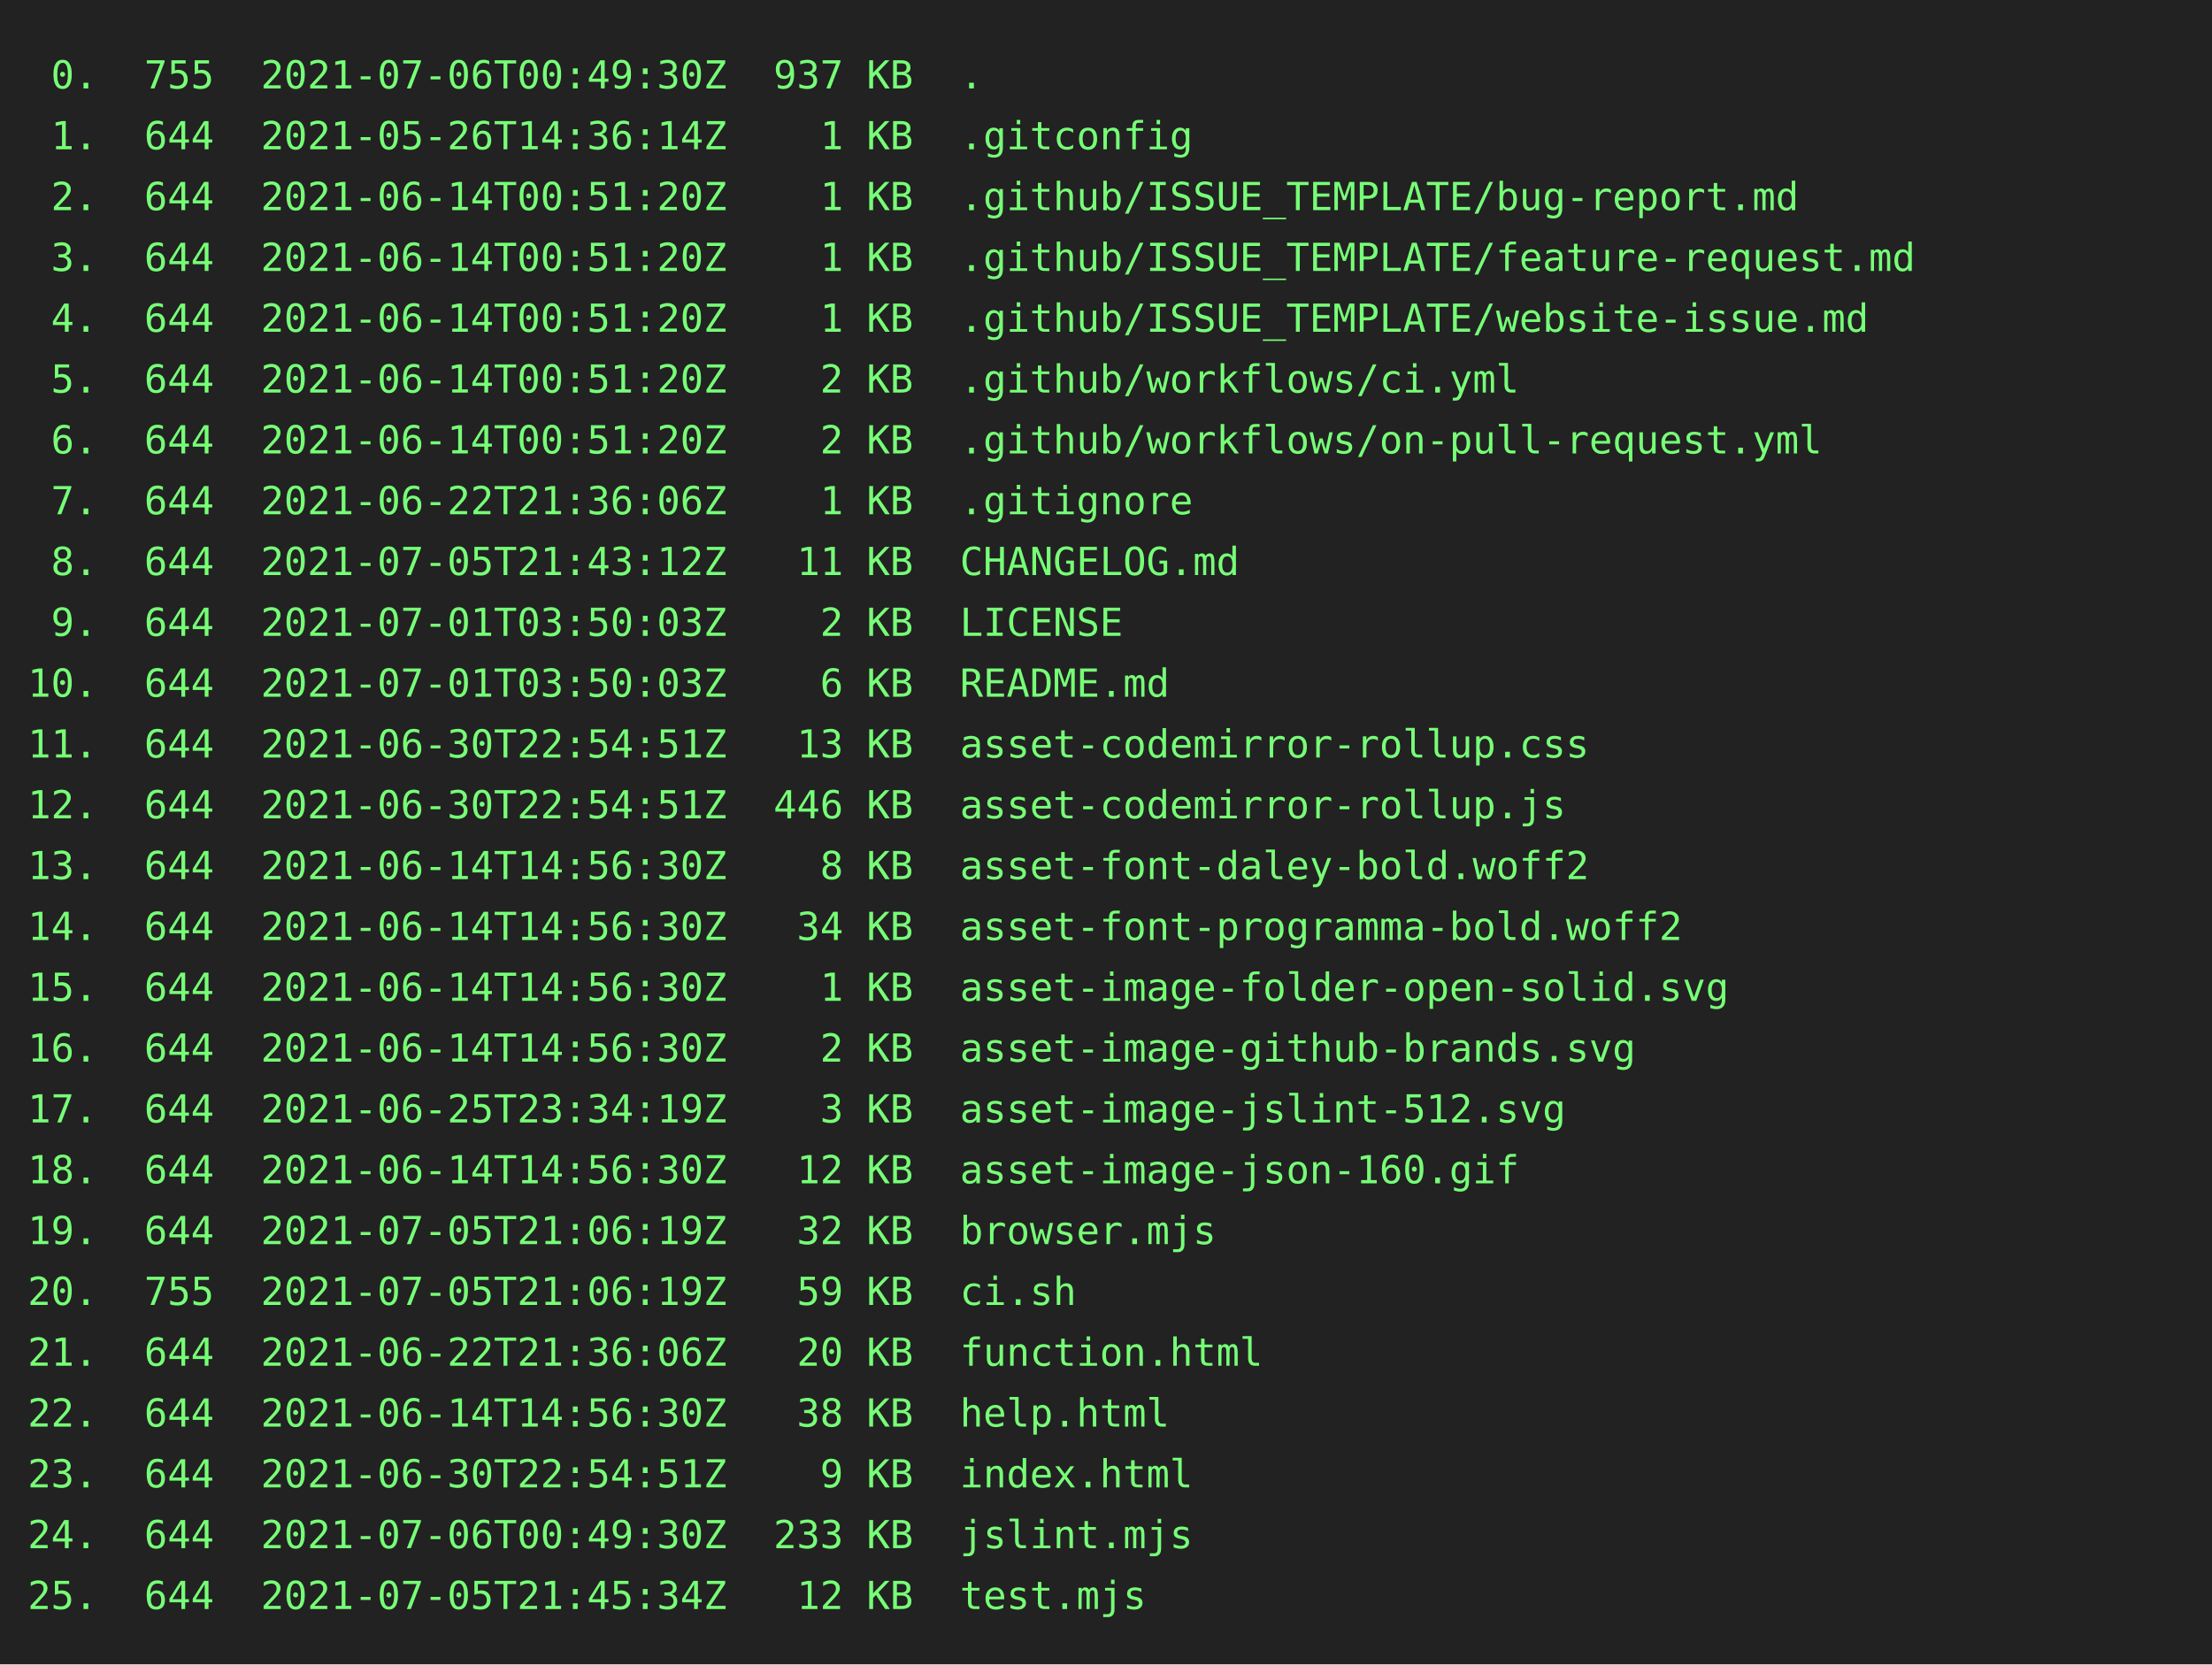
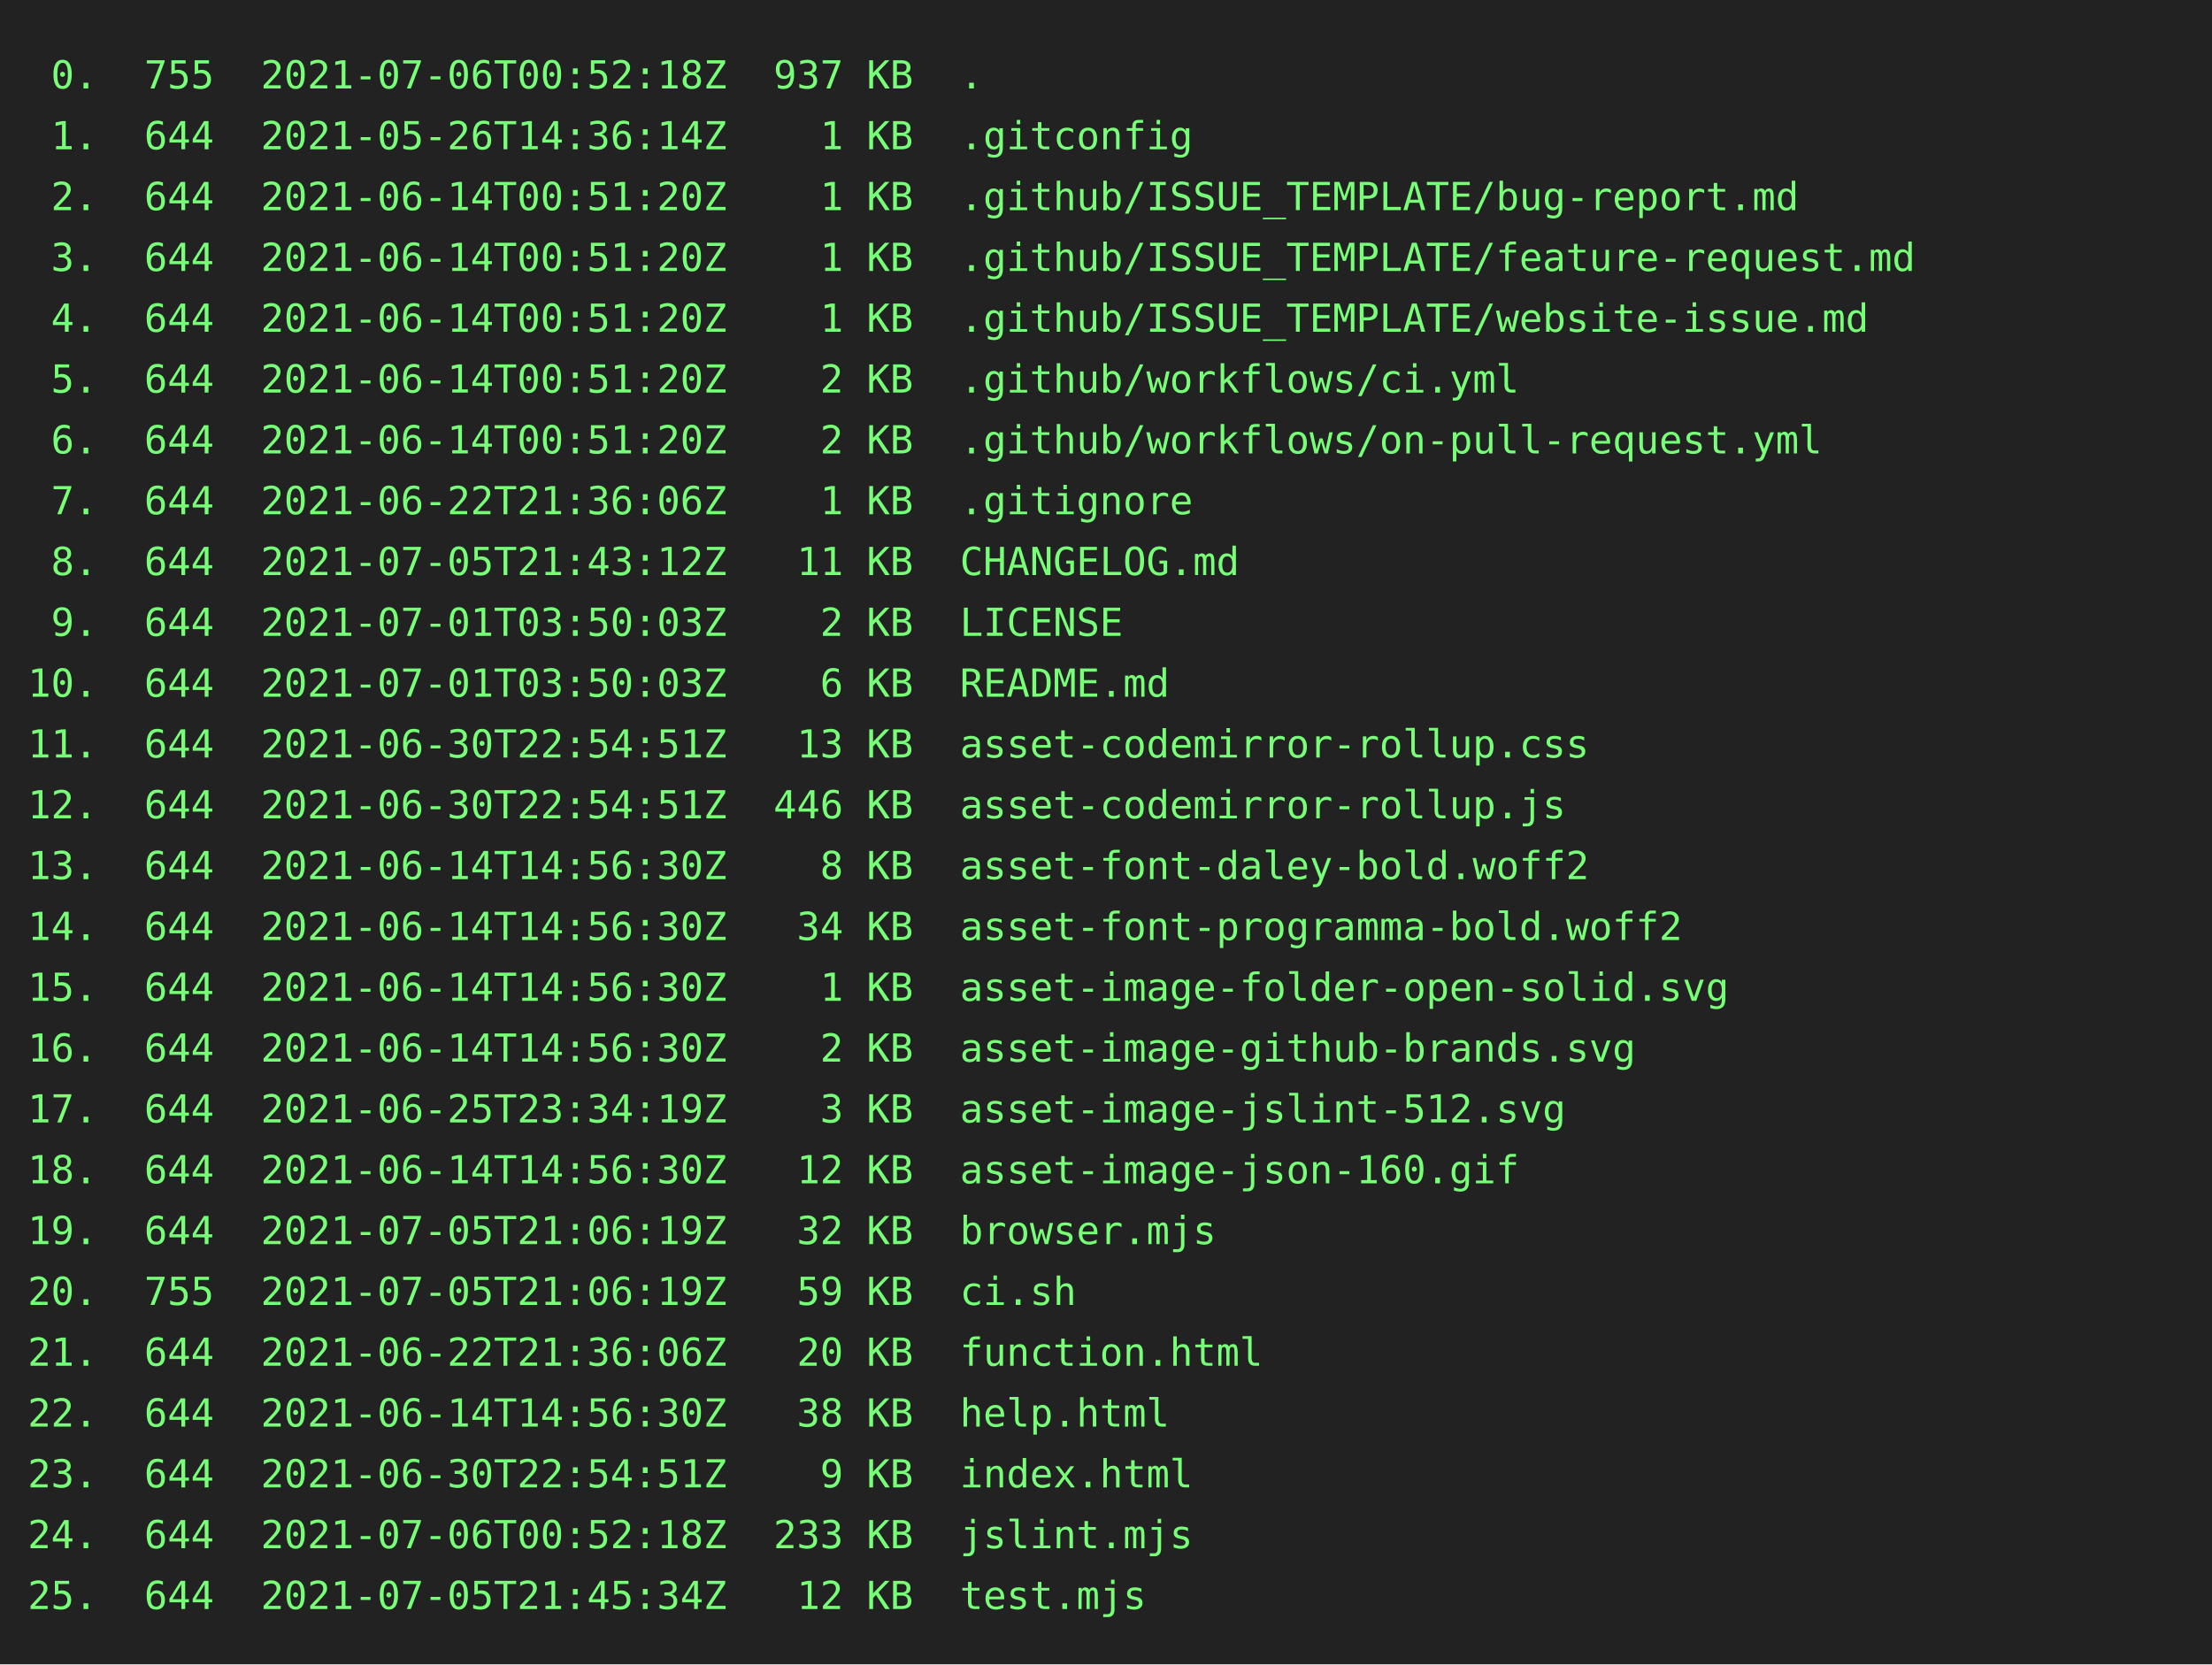
<svg xmlns="http://www.w3.org/2000/svg" height="602" width="800">
  <rect height="602" fill="#222" width="800" />
  <text fill="#7f7" font-family="consolas, menlo, monospace" font-size="14" xml:space="preserve">
-     <tspan lengthAdjust="spacingAndGlyphs" textLength="768" x="10" y="32"> 0.  755  2021-07-06T00:49:30Z  937 KB  .                                                        </tspan>
+     <tspan lengthAdjust="spacingAndGlyphs" textLength="768" x="10" y="32"> 0.  755  2021-07-06T00:52:18Z  937 KB  .                                                        </tspan>
    <tspan lengthAdjust="spacingAndGlyphs" textLength="768" x="10" y="54"> 1.  644  2021-05-26T14:36:14Z    1 KB  .gitconfig                                               </tspan>
    <tspan lengthAdjust="spacingAndGlyphs" textLength="768" x="10" y="76"> 2.  644  2021-06-14T00:51:20Z    1 KB  .github/ISSUE_TEMPLATE/bug-report.md                     </tspan>
    <tspan lengthAdjust="spacingAndGlyphs" textLength="768" x="10" y="98"> 3.  644  2021-06-14T00:51:20Z    1 KB  .github/ISSUE_TEMPLATE/feature-request.md                </tspan>
    <tspan lengthAdjust="spacingAndGlyphs" textLength="768" x="10" y="120"> 4.  644  2021-06-14T00:51:20Z    1 KB  .github/ISSUE_TEMPLATE/website-issue.md                  </tspan>
    <tspan lengthAdjust="spacingAndGlyphs" textLength="768" x="10" y="142"> 5.  644  2021-06-14T00:51:20Z    2 KB  .github/workflows/ci.yml                                 </tspan>
    <tspan lengthAdjust="spacingAndGlyphs" textLength="768" x="10" y="164"> 6.  644  2021-06-14T00:51:20Z    2 KB  .github/workflows/on-pull-request.yml                    </tspan>
    <tspan lengthAdjust="spacingAndGlyphs" textLength="768" x="10" y="186"> 7.  644  2021-06-22T21:36:06Z    1 KB  .gitignore                                               </tspan>
    <tspan lengthAdjust="spacingAndGlyphs" textLength="768" x="10" y="208"> 8.  644  2021-07-05T21:43:12Z   11 KB  CHANGELOG.md                                             </tspan>
    <tspan lengthAdjust="spacingAndGlyphs" textLength="768" x="10" y="230"> 9.  644  2021-07-01T03:50:03Z    2 KB  LICENSE                                                  </tspan>
    <tspan lengthAdjust="spacingAndGlyphs" textLength="768" x="10" y="252">10.  644  2021-07-01T03:50:03Z    6 KB  README.md                                                </tspan>
    <tspan lengthAdjust="spacingAndGlyphs" textLength="768" x="10" y="274">11.  644  2021-06-30T22:54:51Z   13 KB  asset-codemirror-rollup.css                              </tspan>
    <tspan lengthAdjust="spacingAndGlyphs" textLength="768" x="10" y="296">12.  644  2021-06-30T22:54:51Z  446 KB  asset-codemirror-rollup.js                               </tspan>
    <tspan lengthAdjust="spacingAndGlyphs" textLength="768" x="10" y="318">13.  644  2021-06-14T14:56:30Z    8 KB  asset-font-daley-bold.woff2                              </tspan>
    <tspan lengthAdjust="spacingAndGlyphs" textLength="768" x="10" y="340">14.  644  2021-06-14T14:56:30Z   34 KB  asset-font-programma-bold.woff2                          </tspan>
    <tspan lengthAdjust="spacingAndGlyphs" textLength="768" x="10" y="362">15.  644  2021-06-14T14:56:30Z    1 KB  asset-image-folder-open-solid.svg                        </tspan>
    <tspan lengthAdjust="spacingAndGlyphs" textLength="768" x="10" y="384">16.  644  2021-06-14T14:56:30Z    2 KB  asset-image-github-brands.svg                            </tspan>
    <tspan lengthAdjust="spacingAndGlyphs" textLength="768" x="10" y="406">17.  644  2021-06-25T23:34:19Z    3 KB  asset-image-jslint-512.svg                               </tspan>
    <tspan lengthAdjust="spacingAndGlyphs" textLength="768" x="10" y="428">18.  644  2021-06-14T14:56:30Z   12 KB  asset-image-json-160.gif                                 </tspan>
    <tspan lengthAdjust="spacingAndGlyphs" textLength="768" x="10" y="450">19.  644  2021-07-05T21:06:19Z   32 KB  browser.mjs                                              </tspan>
    <tspan lengthAdjust="spacingAndGlyphs" textLength="768" x="10" y="472">20.  755  2021-07-05T21:06:19Z   59 KB  ci.sh                                                    </tspan>
    <tspan lengthAdjust="spacingAndGlyphs" textLength="768" x="10" y="494">21.  644  2021-06-22T21:36:06Z   20 KB  function.html                                            </tspan>
    <tspan lengthAdjust="spacingAndGlyphs" textLength="768" x="10" y="516">22.  644  2021-06-14T14:56:30Z   38 KB  help.html                                                </tspan>
    <tspan lengthAdjust="spacingAndGlyphs" textLength="768" x="10" y="538">23.  644  2021-06-30T22:54:51Z    9 KB  index.html                                               </tspan>
-     <tspan lengthAdjust="spacingAndGlyphs" textLength="768" x="10" y="560">24.  644  2021-07-06T00:49:30Z  233 KB  jslint.mjs                                               </tspan>
+     <tspan lengthAdjust="spacingAndGlyphs" textLength="768" x="10" y="560">24.  644  2021-07-06T00:52:18Z  233 KB  jslint.mjs                                               </tspan>
    <tspan lengthAdjust="spacingAndGlyphs" textLength="768" x="10" y="582">25.  644  2021-07-05T21:45:34Z   12 KB  test.mjs                                                 </tspan>
  </text>
</svg>
